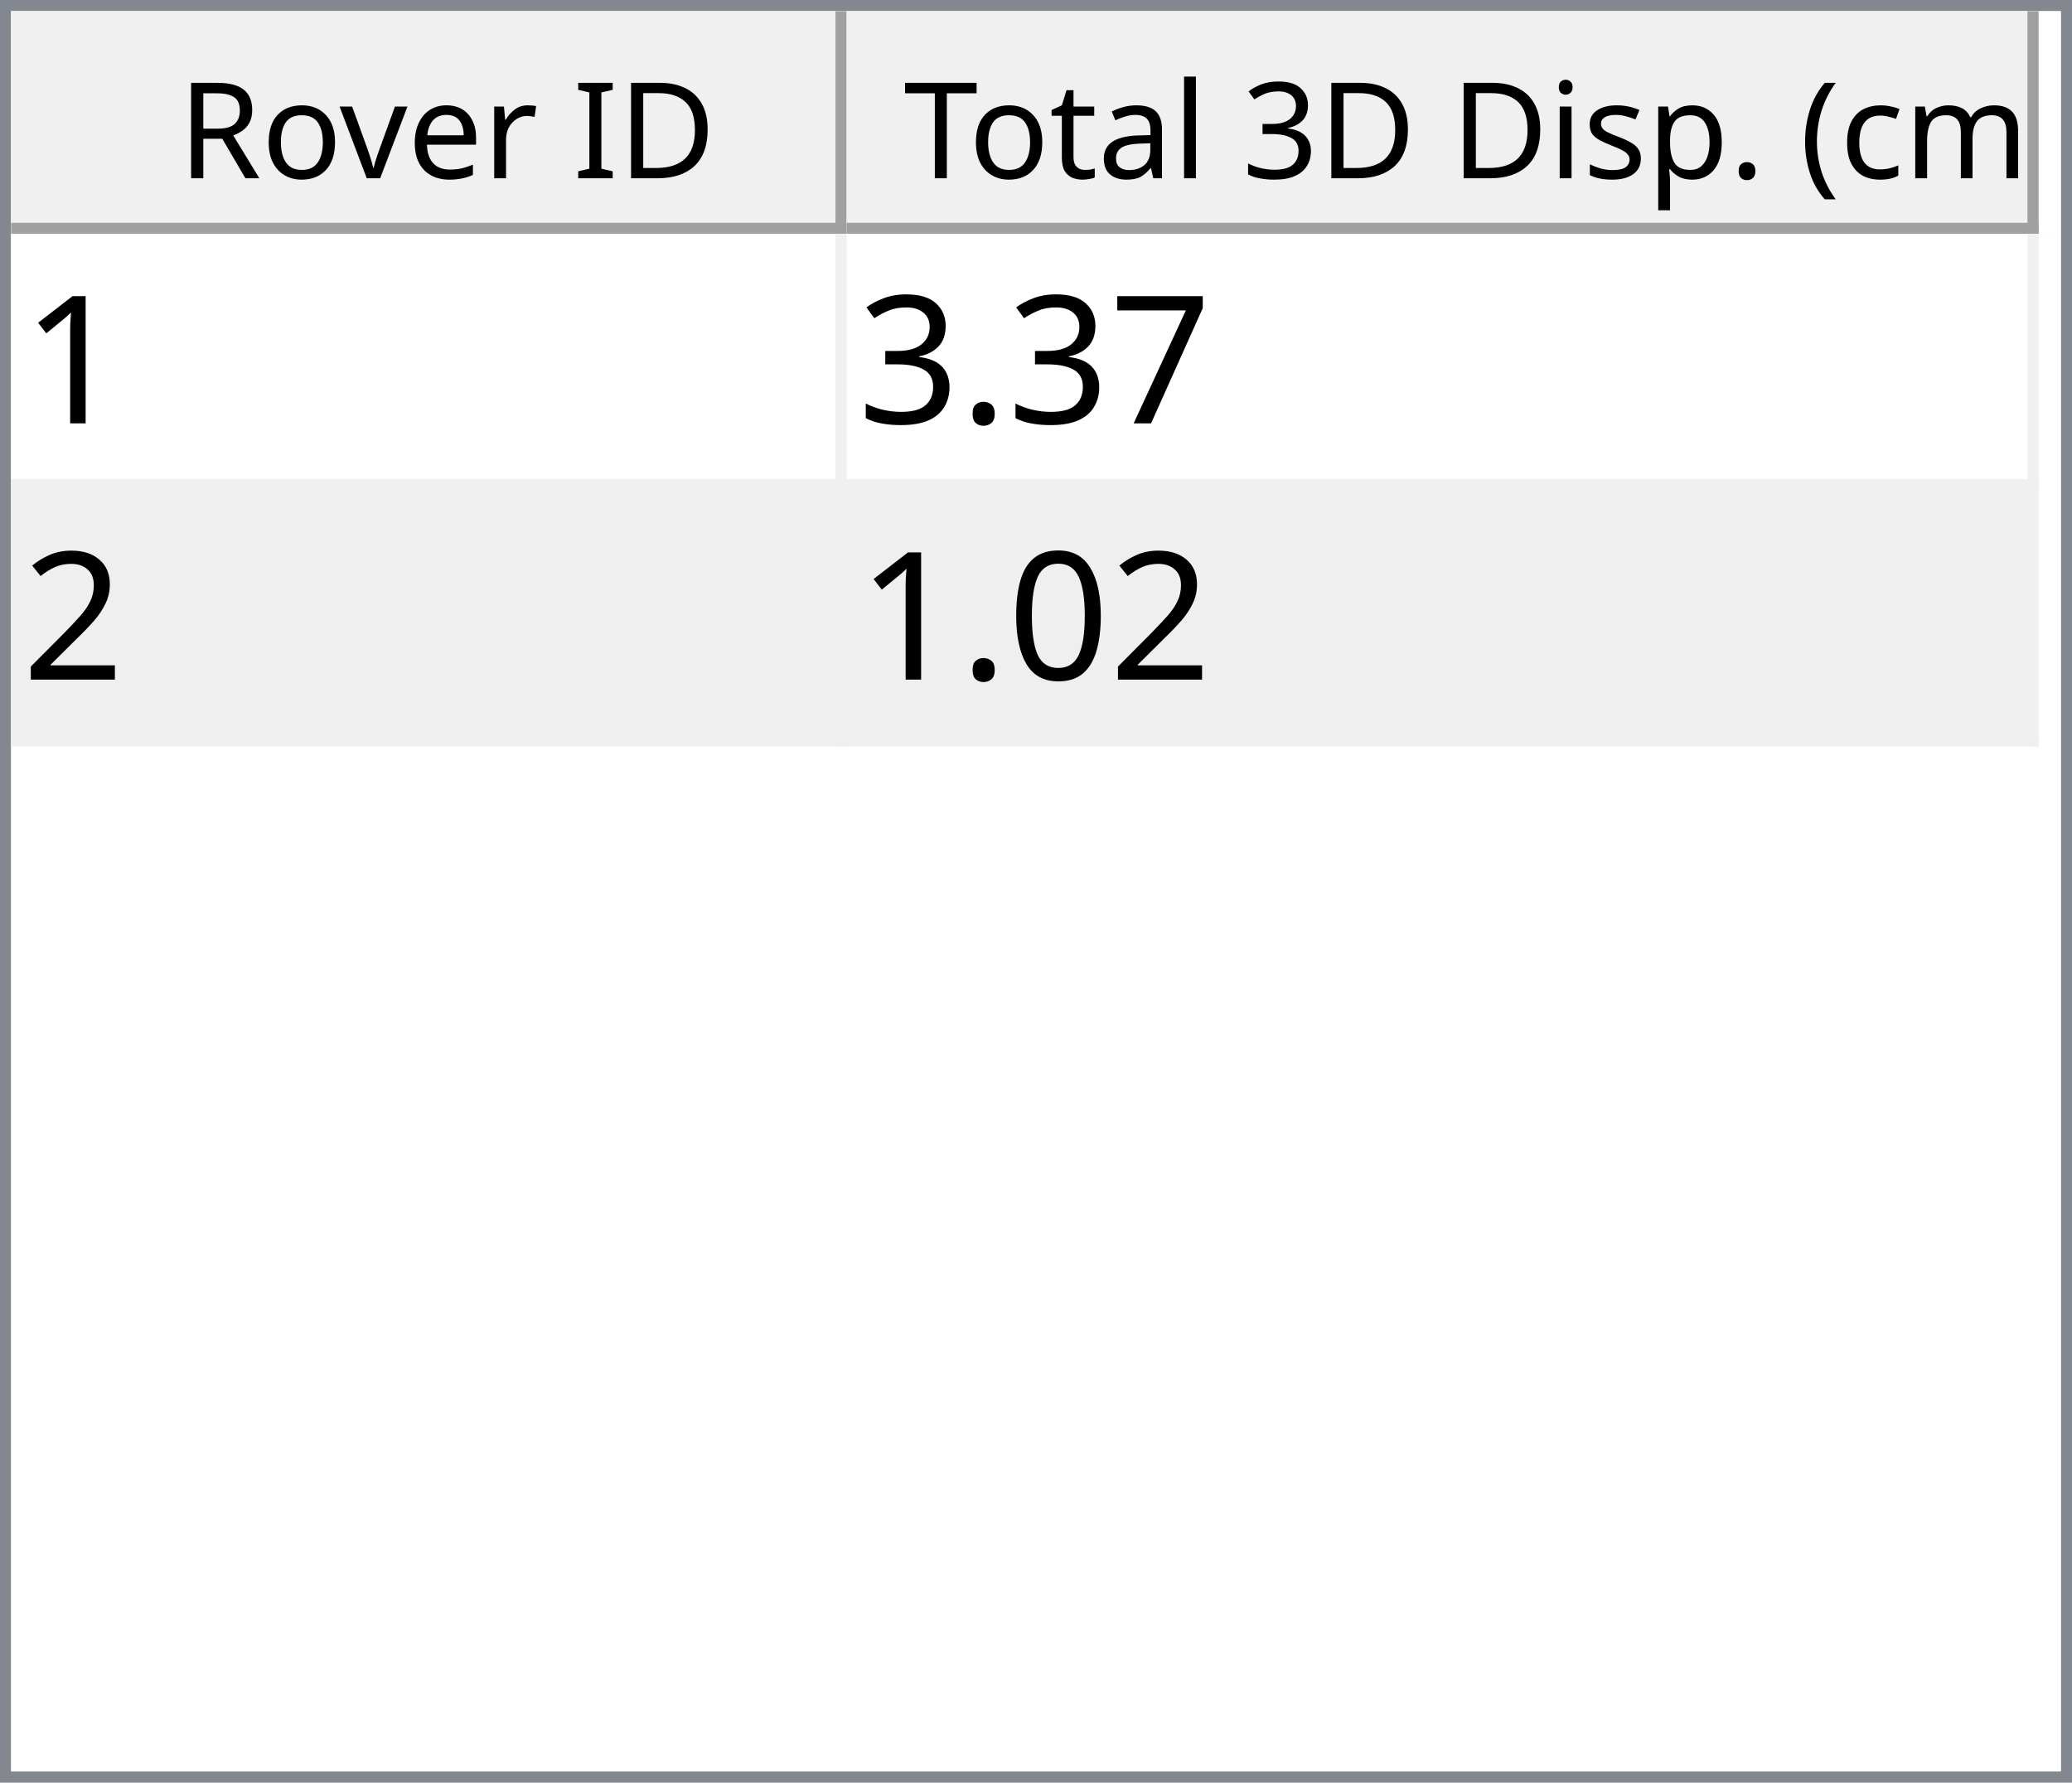
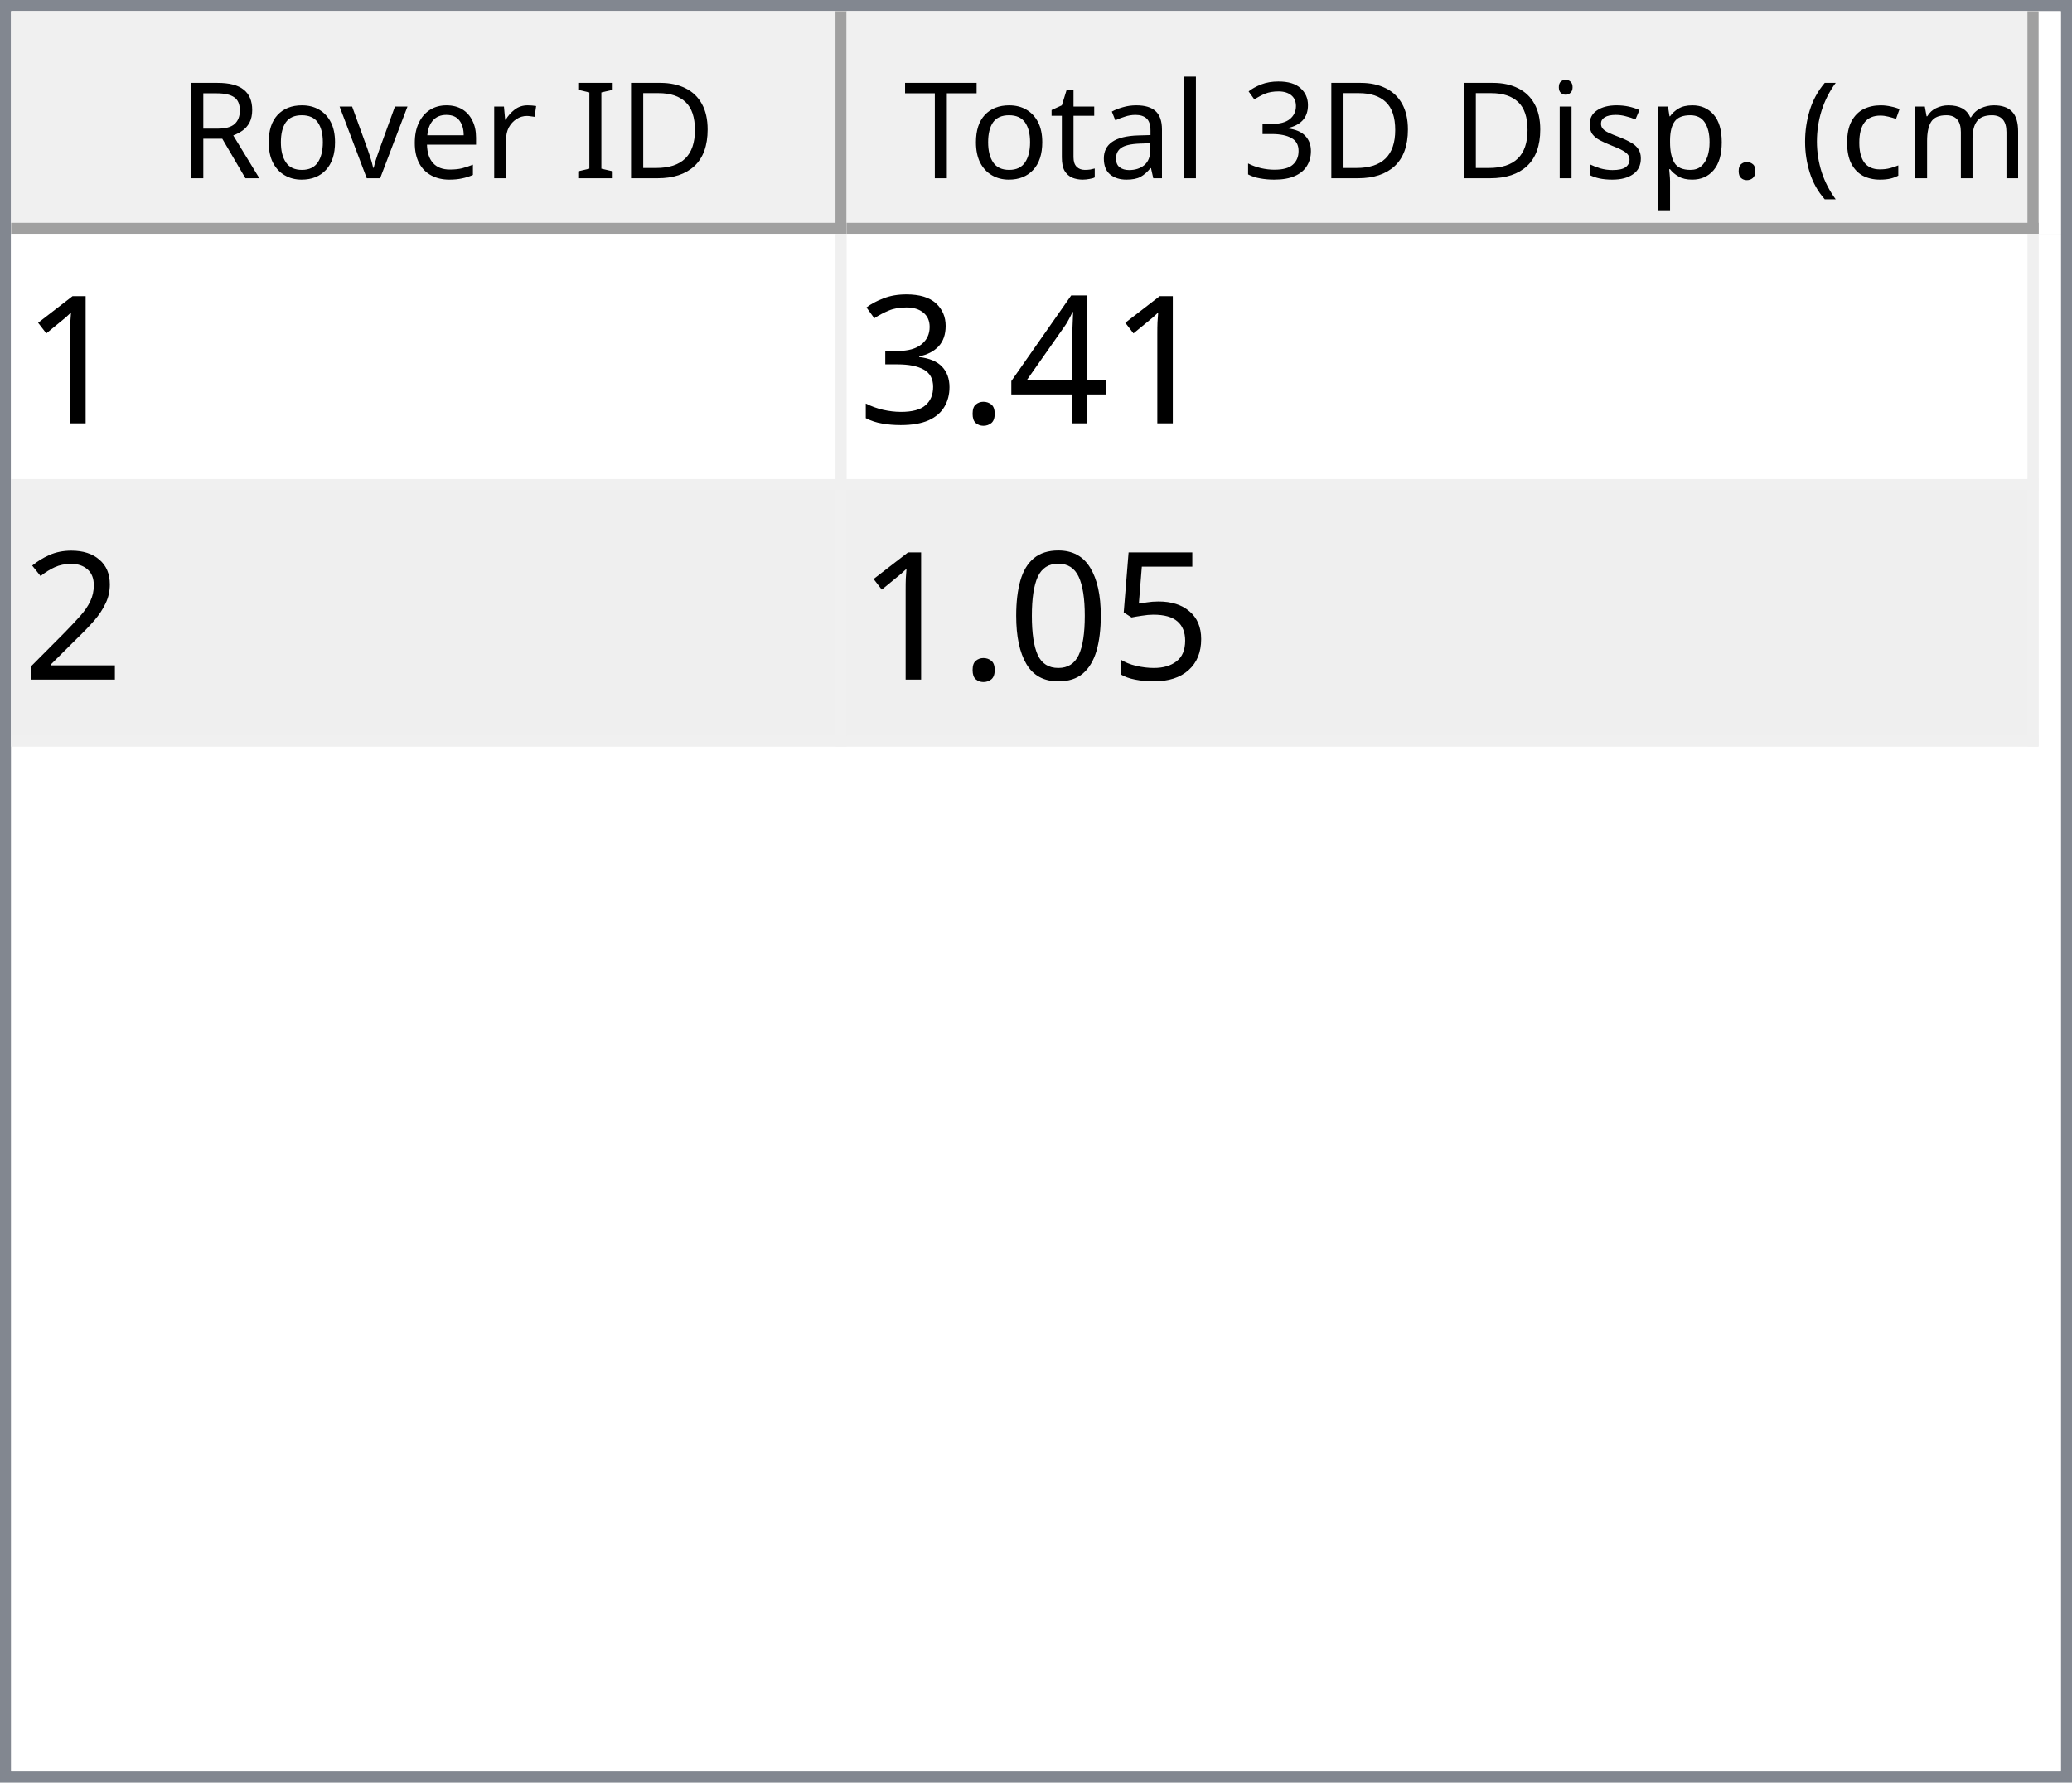
<svg xmlns="http://www.w3.org/2000/svg" style="fill-opacity:1; color-rendering:auto; color-interpolation:auto; text-rendering:auto; stroke:black; stroke-linecap:square; stroke-miterlimit:10; shape-rendering:auto; stroke-opacity:1; fill:black; stroke-dasharray:none; font-weight:normal; stroke-width:1; font-family:'Dialog'; font-style:normal; stroke-linejoin:miter; font-size:12px; stroke-dashoffset:0; image-rendering:auto;" width="186" height="160">
  <defs id="genericDefs" />
  <g>
    <defs id="defs1">
      <clipPath clipPathUnits="userSpaceOnUse" id="clipPath1">
        <path d="M0 0 L186 0 L186 160 L0 160 L0 0 Z" />
      </clipPath>
      <clipPath clipPathUnits="userSpaceOnUse" id="clipPath2">
        <path d="M0 0 L0 160 L186 160 L186 0 Z" />
      </clipPath>
      <clipPath clipPathUnits="userSpaceOnUse" id="clipPath3">
        <path d="M0 0 L0 20 L184 20 L184 0 Z" />
      </clipPath>
      <clipPath clipPathUnits="userSpaceOnUse" id="clipPath4">
        <path d="M0 0 L0 20 L75 20 L75 0 Z" />
      </clipPath>
      <clipPath clipPathUnits="userSpaceOnUse" id="clipPath5">
        <path d="M1 1 L1 19 L74 19 L74 1 Z" />
      </clipPath>
      <clipPath clipPathUnits="userSpaceOnUse" id="clipPath6">
        <path d="M0 0 L0 18 L73 18 L73 0 Z" />
      </clipPath>
      <clipPath clipPathUnits="userSpaceOnUse" id="clipPath7">
        <path d="M-0.5 -0.5 L-0.5 19.5 L74.5 19.5 L74.5 -0.5 Z" />
      </clipPath>
      <clipPath clipPathUnits="userSpaceOnUse" id="clipPath8">
        <path d="M0 0 L0 20 L107 20 L107 0 Z" />
      </clipPath>
      <clipPath clipPathUnits="userSpaceOnUse" id="clipPath9">
        <path d="M1 1 L1 19 L106 19 L106 1 Z" />
      </clipPath>
      <clipPath clipPathUnits="userSpaceOnUse" id="clipPath10">
        <path d="M0 0 L0 18 L105 18 L105 0 Z" />
      </clipPath>
      <clipPath clipPathUnits="userSpaceOnUse" id="clipPath11">
        <path d="M-0.5 -0.5 L-0.5 19.5 L106.5 19.5 L106.5 -0.5 Z" />
      </clipPath>
      <clipPath clipPathUnits="userSpaceOnUse" id="clipPath12">
        <path d="M0 0 L0 138 L184 138 L184 0 Z" />
      </clipPath>
      <clipPath clipPathUnits="userSpaceOnUse" id="clipPath13">
        <path d="M0 0 L0 46 L182 46 L182 0 Z" />
      </clipPath>
      <clipPath clipPathUnits="userSpaceOnUse" id="clipPath14">
        <path d="M-0.5 -0.5 L-0.5 45.5 L181.5 45.5 L181.5 -0.5 Z" />
      </clipPath>
      <clipPath clipPathUnits="userSpaceOnUse" id="clipPath15">
        <path d="M0 0 L0 22 L74 22 L74 0 Z" />
      </clipPath>
      <clipPath clipPathUnits="userSpaceOnUse" id="clipPath16">
        <path d="M0 0 L0 22 L106 22 L106 0 Z" />
      </clipPath>
      <font horiz-adv-x="64.551" id="font1">
        <font-face ascent="107.91" descent="25.098" units-per-em="100" style="font-style:normal; font-family:Segoe UI; font-weight:normal;" />
        <missing-glyph horiz-adv-x="64.551" d="M8.109 0 L8.109 68.266 L56.453 68.266 L56.453 0 L8.109 0 ZM15.328 7.234 L49.219 7.234 L49.219 61.031 L15.328 61.031 L15.328 7.234 Z" />
        <glyph unicode="D" horiz-adv-x="70.117" d="M9.188 0 L9.188 70.016 L28.516 70.016 Q65.531 70.016 65.531 35.891 Q65.531 19.672 55.25 9.836 Q44.969 0 27.734 0 L9.188 0 ZM17.391 62.594 L17.391 7.422 L27.828 7.422 Q41.609 7.422 49.273 14.797 Q56.938 22.172 56.938 35.688 Q56.938 62.594 28.328 62.594 L17.391 62.594 Z" />
        <glyph unicode="I" horiz-adv-x="26.611" d="M17.391 0 L9.188 0 L9.188 70.016 L17.391 70.016 L17.391 0 Z" />
        <glyph unicode=" " horiz-adv-x="27.393" d="" />
        <glyph unicode="r" horiz-adv-x="34.766" d="M34.188 41.891 Q32.078 43.5 28.125 43.5 Q23 43.5 19.555 38.672 Q16.109 33.844 16.109 25.484 L16.109 0 L8.109 0 L8.109 50 L16.109 50 L16.109 39.703 L16.312 39.703 Q18.016 44.969 21.531 47.922 Q25.047 50.875 29.391 50.875 Q32.516 50.875 34.188 50.203 L34.188 41.891 Z" />
        <glyph unicode="e" horiz-adv-x="52.295" d="M48.297 23 L12.984 23 Q13.188 14.656 17.484 10.109 Q21.781 5.562 29.297 5.562 Q37.75 5.562 44.828 11.141 L44.828 3.609 Q38.234 -1.172 27.391 -1.172 Q16.797 -1.172 10.742 5.641 Q4.688 12.453 4.688 24.812 Q4.688 36.469 11.305 43.82 Q17.922 51.172 27.734 51.172 Q37.547 51.172 42.922 44.828 Q48.297 38.484 48.297 27.203 L48.297 23 ZM40.094 29.781 Q40.047 36.719 36.75 40.578 Q33.453 44.438 27.594 44.438 Q21.922 44.438 17.969 40.383 Q14.016 36.328 13.094 29.781 L40.094 29.781 Z" />
        <glyph unicode="v" horiz-adv-x="47.9" d="M47.406 50 L27.484 0 L19.625 0 L0.688 50 L9.469 50 L22.172 13.672 Q23.578 9.672 23.922 6.688 L24.125 6.688 Q24.609 10.453 25.688 13.484 L38.969 50 L47.406 50 Z" />
        <glyph unicode="o" horiz-adv-x="58.594" d="M29 -1.172 Q17.922 -1.172 11.305 5.836 Q4.688 12.844 4.688 24.422 Q4.688 37.016 11.57 44.094 Q18.453 51.172 30.172 51.172 Q41.359 51.172 47.633 44.289 Q53.906 37.406 53.906 25.203 Q53.906 13.234 47.141 6.031 Q40.375 -1.172 29 -1.172 ZM29.594 44.438 Q21.875 44.438 17.383 39.188 Q12.891 33.938 12.891 24.703 Q12.891 15.828 17.43 10.695 Q21.969 5.562 29.594 5.562 Q37.359 5.562 41.531 10.594 Q45.703 15.625 45.703 24.906 Q45.703 34.281 41.531 39.359 Q37.359 44.438 29.594 44.438 Z" />
        <glyph unicode="R" horiz-adv-x="59.814" d="M59.375 0 L49.609 0 L37.891 19.625 Q36.281 22.359 34.766 24.289 Q33.25 26.219 31.664 27.438 Q30.078 28.656 28.25 29.219 Q26.422 29.781 24.125 29.781 L17.391 29.781 L17.391 0 L9.188 0 L9.188 70.016 L30.078 70.016 Q34.672 70.016 38.555 68.867 Q42.438 67.719 45.289 65.375 Q48.141 63.031 49.758 59.547 Q51.375 56.062 51.375 51.375 Q51.375 47.703 50.273 44.656 Q49.172 41.609 47.148 39.211 Q45.125 36.812 42.266 35.133 Q39.406 33.453 35.844 32.516 L35.844 32.328 Q37.594 31.547 38.891 30.547 Q40.188 29.547 41.359 28.18 Q42.531 26.812 43.68 25.078 Q44.828 23.344 46.234 21.047 L59.375 0 ZM17.391 62.594 L17.391 37.203 L28.516 37.203 Q31.594 37.203 34.203 38.133 Q36.812 39.062 38.719 40.797 Q40.625 42.531 41.703 45.047 Q42.781 47.562 42.781 50.688 Q42.781 56.297 39.141 59.445 Q35.5 62.594 28.609 62.594 L17.391 62.594 Z" />
        <glyph unicode=")" horiz-adv-x="30.176" d="M8.297 -15.922 L1.172 -15.922 Q16.406 2.344 16.406 26.812 Q16.406 51.469 1.078 70.016 L8.297 70.016 Q23.531 52.156 23.531 26.703 Q23.531 1.375 8.297 -15.922 Z" />
        <glyph unicode="m" horiz-adv-x="86.133" d="M79.109 0 L71.094 0 L71.094 28.719 Q71.094 37.016 68.531 40.727 Q65.969 44.438 59.906 44.438 Q54.781 44.438 51.195 39.75 Q47.609 35.062 47.609 28.516 L47.609 0 L39.594 0 L39.594 29.688 Q39.594 44.438 28.219 44.438 Q22.953 44.438 19.531 40.016 Q16.109 35.594 16.109 28.516 L16.109 0 L8.109 0 L8.109 50 L16.109 50 L16.109 42.094 L16.312 42.094 Q21.625 51.172 31.844 51.172 Q36.969 51.172 40.773 48.312 Q44.578 45.453 46 40.828 Q51.562 51.172 62.594 51.172 Q79.109 51.172 79.109 30.812 L79.109 0 Z" />
        <glyph unicode="c" horiz-adv-x="46.191" d="M42.188 2.297 Q36.422 -1.172 28.516 -1.172 Q17.828 -1.172 11.258 5.789 Q4.688 12.75 4.688 23.828 Q4.688 36.188 11.766 43.68 Q18.844 51.172 30.672 51.172 Q37.25 51.172 42.281 48.734 L42.281 40.531 Q36.719 44.438 30.375 44.438 Q22.703 44.438 17.797 38.945 Q12.891 33.453 12.891 24.516 Q12.891 15.719 17.508 10.641 Q22.125 5.562 29.891 5.562 Q36.422 5.562 42.188 9.906 L42.188 2.297 Z" />
        <glyph unicode="(" horiz-adv-x="30.176" d="M29.109 -15.922 L21.969 -15.922 Q6.844 1.375 6.844 26.703 Q6.844 52.156 21.969 70.016 L29.203 70.016 Q13.875 51.469 13.875 26.812 Q13.875 2.344 29.109 -15.922 Z" />
        <glyph unicode="." horiz-adv-x="21.68" d="M10.891 -1.078 Q8.641 -1.078 7.055 0.539 Q5.469 2.156 5.469 4.391 Q5.469 6.641 7.055 8.273 Q8.641 9.906 10.891 9.906 Q13.188 9.906 14.797 8.273 Q16.406 6.641 16.406 4.391 Q16.406 2.156 14.797 0.539 Q13.188 -1.078 10.891 -1.078 Z" />
        <glyph unicode="p" horiz-adv-x="58.789" d="M16.312 7.234 L16.109 7.234 L16.109 -23 L8.109 -23 L8.109 50 L16.109 50 L16.109 41.219 L16.312 41.219 Q22.219 51.172 33.594 51.172 Q43.266 51.172 48.688 44.461 Q54.109 37.75 54.109 26.469 Q54.109 13.922 48 6.375 Q41.891 -1.172 31.297 -1.172 Q21.578 -1.172 16.312 7.234 ZM16.109 27.391 L16.109 20.406 Q16.109 14.203 20.141 9.883 Q24.172 5.562 30.375 5.562 Q37.641 5.562 41.773 11.133 Q45.906 16.703 45.906 26.609 Q45.906 34.969 42.047 39.703 Q38.188 44.438 31.594 44.438 Q24.609 44.438 20.359 39.578 Q16.109 34.719 16.109 27.391 Z" />
        <glyph unicode="s" horiz-adv-x="42.432" d="M5.078 1.812 L5.078 10.406 Q11.625 5.562 19.484 5.562 Q30.031 5.562 30.031 12.594 Q30.031 14.594 29.125 15.992 Q28.219 17.391 26.68 18.461 Q25.141 19.531 23.07 20.383 Q21 21.234 18.609 22.172 Q15.281 23.484 12.766 24.828 Q10.25 26.172 8.57 27.859 Q6.891 29.547 6.031 31.695 Q5.172 33.844 5.172 36.719 Q5.172 40.234 6.789 42.945 Q8.406 45.656 11.086 47.484 Q13.766 49.312 17.211 50.242 Q20.656 51.172 24.312 51.172 Q30.812 51.172 35.938 48.922 L35.938 40.828 Q30.422 44.438 23.25 44.438 Q21 44.438 19.195 43.922 Q17.391 43.406 16.094 42.477 Q14.797 41.547 14.086 40.258 Q13.375 38.969 13.375 37.406 Q13.375 35.453 14.086 34.133 Q14.797 32.812 16.164 31.789 Q17.531 30.766 19.484 29.938 Q21.438 29.109 23.922 28.125 Q27.25 26.859 29.883 25.516 Q32.516 24.172 34.375 22.484 Q36.234 20.797 37.234 18.602 Q38.234 16.406 38.234 13.375 Q38.234 9.672 36.602 6.938 Q34.969 4.203 32.234 2.398 Q29.5 0.594 25.93 -0.289 Q22.359 -1.172 18.453 -1.172 Q10.75 -1.172 5.078 1.812 Z" />
        <glyph unicode="i" horiz-adv-x="24.219" d="M12.203 62.703 Q10.062 62.703 8.547 64.164 Q7.031 65.625 7.031 67.875 Q7.031 70.125 8.547 71.609 Q10.062 73.094 12.203 73.094 Q14.406 73.094 15.945 71.609 Q17.484 70.125 17.484 67.875 Q17.484 65.719 15.945 64.211 Q14.406 62.703 12.203 62.703 ZM16.109 0 L8.109 0 L8.109 50 L16.109 50 L16.109 0 Z" />
        <glyph unicode="3" horiz-adv-x="53.906" d="M46.531 19.828 Q46.531 15.094 44.75 11.211 Q42.969 7.328 39.719 4.57 Q36.469 1.812 31.93 0.297 Q27.391 -1.219 21.922 -1.219 Q11.922 -1.219 6 2.594 L6 11.188 Q13.094 5.609 22.219 5.609 Q25.875 5.609 28.828 6.539 Q31.781 7.469 33.906 9.227 Q36.031 10.984 37.18 13.477 Q38.328 15.969 38.328 19.094 Q38.328 32.812 18.797 32.812 L12.984 32.812 L12.984 39.594 L18.5 39.594 Q35.797 39.594 35.797 52.484 Q35.797 64.406 22.609 64.406 Q15.188 64.406 8.688 59.422 L8.688 67.188 Q15.375 71.188 24.609 71.188 Q29 71.188 32.57 69.969 Q36.141 68.75 38.68 66.555 Q41.219 64.359 42.609 61.281 Q44 58.203 44 54.5 Q44 40.672 30.031 36.719 L30.031 36.531 Q33.594 36.141 36.625 34.797 Q39.656 33.453 41.852 31.305 Q44.047 29.156 45.289 26.25 Q46.531 23.344 46.531 19.828 Z" />
        <glyph unicode="l" horiz-adv-x="24.219" d="M16.109 0 L8.109 0 L8.109 74.031 L16.109 74.031 L16.109 0 Z" />
        <glyph unicode="a" horiz-adv-x="50.879" d="M43.891 0 L35.891 0 L35.891 7.812 L35.688 7.812 Q30.469 -1.172 20.312 -1.172 Q12.844 -1.172 8.617 2.781 Q4.391 6.734 4.391 13.281 Q4.391 27.297 20.906 29.594 L35.891 31.688 Q35.891 44.438 25.594 44.438 Q16.547 44.438 9.281 38.281 L9.281 46.484 Q16.656 51.172 26.266 51.172 Q43.891 51.172 43.891 32.516 L43.891 0 ZM35.891 25.297 L23.828 23.641 Q18.266 22.859 15.43 20.875 Q12.594 18.891 12.594 13.875 Q12.594 10.203 15.211 7.883 Q17.828 5.562 22.172 5.562 Q28.125 5.562 32.008 9.742 Q35.891 13.922 35.891 20.312 L35.891 25.297 Z" />
        <glyph unicode="t" horiz-adv-x="33.887" d="M31.297 0.484 Q28.469 -1.078 23.828 -1.078 Q10.688 -1.078 10.688 13.578 L10.688 43.172 L2.094 43.172 L2.094 50 L10.688 50 L10.688 62.203 L18.703 64.797 L18.703 50 L31.297 50 L31.297 43.172 L18.703 43.172 L18.703 14.984 Q18.703 9.969 20.414 7.82 Q22.125 5.672 26.078 5.672 Q29.109 5.672 31.297 7.328 L31.297 0.484 Z" />
        <glyph unicode="T" horiz-adv-x="52.393" d="M50.594 62.594 L30.375 62.594 L30.375 0 L22.172 0 L22.172 62.594 L2 62.594 L2 70.016 L50.594 70.016 L50.594 62.594 Z" />
      </font>
      <font horiz-adv-x="75.0" id="font2">
        <font-face ascent="100.537" descent="21.973" units-per-em="100" style="font-style:normal; font-family:sans-serif; font-weight:normal;" />
        <missing-glyph horiz-adv-x="75.0" d="M12.5 0 L12.5 62.5 L62.5 62.5 L62.5 0 L12.5 0 ZM14.062 1.562 L60.938 1.562 L60.938 60.938 L14.062 60.938 L14.062 1.562 Z" />
        <glyph unicode="1" horiz-adv-x="55.615" d="M37.25 0 L28.469 0 L28.469 56 Q25.297 52.984 20.141 49.953 Q14.984 46.922 10.891 45.406 L10.891 53.906 Q18.266 57.375 23.781 62.305 Q29.297 67.234 31.594 71.875 L37.25 71.875 L37.25 0 Z" />
-         <glyph unicode="7" horiz-adv-x="55.615" d="M4.734 62.203 L4.734 70.656 L51.078 70.656 L51.078 63.812 Q44.234 56.547 37.523 44.484 Q30.812 32.422 27.156 19.672 Q24.516 10.688 23.781 0 L14.75 0 Q14.891 8.453 18.062 20.414 Q21.234 32.375 27.172 43.484 Q33.109 54.594 39.797 62.203 L4.734 62.203 Z" />
+         <glyph unicode="4" horiz-adv-x="55.615" d="M32.328 0 L32.328 17.141 L1.266 17.141 L1.266 25.203 L33.938 71.578 L41.109 71.578 L41.109 25.203 L50.781 25.203 L50.781 17.141 L41.109 17.141 L41.109 0 L32.328 0 ZM32.328 25.203 L32.328 57.469 L9.906 25.203 L32.328 25.203 Z" />
        <glyph unicode="." horiz-adv-x="27.783" d="M9.078 0 L9.078 10.016 L19.094 10.016 L19.094 0 L9.078 0 Z" />
        <glyph unicode="3" horiz-adv-x="55.615" d="M4.203 18.891 L12.984 20.062 Q14.5 12.594 18.141 9.297 Q21.781 6 27 6 Q33.203 6 37.477 10.297 Q41.75 14.594 41.75 20.953 Q41.75 27 37.797 30.93 Q33.844 34.859 27.734 34.859 Q25.25 34.859 21.531 33.891 L22.516 41.609 Q23.391 41.5 23.922 41.5 Q29.547 41.5 34.039 44.43 Q38.531 47.359 38.531 53.469 Q38.531 58.297 35.258 61.477 Q31.984 64.656 26.812 64.656 Q21.688 64.656 18.266 61.43 Q14.844 58.203 13.875 51.766 L5.078 53.328 Q6.688 62.156 12.398 67.016 Q18.109 71.875 26.609 71.875 Q32.469 71.875 37.398 69.359 Q42.328 66.844 44.945 62.5 Q47.562 58.156 47.562 53.266 Q47.562 48.641 45.07 44.828 Q42.578 41.016 37.703 38.766 Q44.047 37.312 47.562 32.695 Q51.078 28.078 51.078 21.141 Q51.078 11.766 44.242 5.25 Q37.406 -1.266 26.953 -1.266 Q17.531 -1.266 11.305 4.352 Q5.078 9.969 4.203 18.891 Z" />
        <glyph unicode="2" horiz-adv-x="55.615" d="M50.344 8.453 L50.344 0 L3.031 0 Q2.938 3.172 4.047 6.109 Q5.859 10.938 9.836 15.625 Q13.812 20.312 21.344 26.469 Q33.016 36.031 37.117 41.625 Q41.219 47.219 41.219 52.203 Q41.219 57.422 37.477 61.008 Q33.734 64.594 27.734 64.594 Q21.391 64.594 17.578 60.789 Q13.766 56.984 13.719 50.25 L4.688 51.172 Q5.609 61.281 11.664 66.578 Q17.719 71.875 27.938 71.875 Q38.234 71.875 44.242 66.164 Q50.25 60.453 50.25 52 Q50.25 47.703 48.492 43.555 Q46.734 39.406 42.656 34.812 Q38.578 30.219 29.109 22.219 Q21.188 15.578 18.945 13.211 Q16.703 10.844 15.234 8.453 L50.344 8.453 Z" />
+         <glyph unicode="5" horiz-adv-x="55.615" d="M4.156 18.75 L13.375 19.531 Q14.406 12.797 18.141 9.398 Q21.875 6 27.156 6 Q33.5 6 37.891 10.789 Q42.281 15.578 42.281 23.484 Q42.281 31 38.062 35.352 Q33.844 39.703 27 39.703 Q22.75 39.703 19.336 37.773 Q15.922 35.844 13.969 32.766 L5.719 33.844 L12.641 70.609 L48.25 70.609 L48.25 62.203 L19.672 62.203 L15.828 42.969 Q22.266 47.469 29.344 47.469 Q38.719 47.469 45.164 40.969 Q51.609 34.469 51.609 24.266 Q51.609 14.547 45.953 7.469 Q39.062 -1.219 27.156 -1.219 Q17.391 -1.219 11.211 4.25 Q5.031 9.719 4.156 18.75 Z" />
        <glyph unicode="0" horiz-adv-x="55.615" d="M4.156 35.297 Q4.156 48 6.766 55.742 Q9.375 63.484 14.523 67.68 Q19.672 71.875 27.484 71.875 Q33.25 71.875 37.594 69.555 Q41.938 67.234 44.773 62.867 Q47.609 58.5 49.219 52.227 Q50.828 45.953 50.828 35.297 Q50.828 22.703 48.242 14.969 Q45.656 7.234 40.508 3.008 Q35.359 -1.219 27.484 -1.219 Q17.141 -1.219 11.234 6.203 Q4.156 15.141 4.156 35.297 ZM13.188 35.297 Q13.188 17.672 17.312 11.836 Q21.438 6 27.484 6 Q33.547 6 37.672 11.859 Q41.797 17.719 41.797 35.297 Q41.797 52.984 37.672 58.789 Q33.547 64.594 27.391 64.594 Q21.344 64.594 17.719 59.469 Q13.188 52.938 13.188 35.297 Z" />
      </font>
    </defs>
    <g style="fill:white; stroke:white;">
      <rect x="0" y="0" width="186" style="clip-path:url(#clipPath1); stroke:none;" height="160" />
    </g>
    <g style="fill:white; text-rendering:optimizeSpeed; color-rendering:optimizeSpeed; image-rendering:optimizeSpeed; shape-rendering:crispEdges; stroke:white; color-interpolation:sRGB;">
      <rect x="0" width="186" height="160" y="0" style="stroke:none;" />
      <path style="stroke:none;" d="M0 160 L186 160 L186 0 L0 0 Z" />
    </g>
    <g style="fill:rgb(240,240,240); font-family:'Segoe UI'; stroke:rgb(240,240,240);">
      <rect x="0" y="0" width="186" style="clip-path:url(#clipPath2); stroke:none;" height="160" />
    </g>
    <g style="fill:rgb(130,135,144); font-family:'Segoe UI'; stroke:rgb(130,135,144);">
      <path d="M0 0 L186 0 L186 160 L0 160 L0 0 ZM1 1 L185 1 L185 159 L1 159 L1 1 Z" style="fill-rule:evenodd; clip-path:url(#clipPath2); stroke:none;" />
    </g>
    <g style="fill:white; font-family:'Segoe UI'; stroke:white;" transform="translate(1,1)">
      <rect x="0" y="0" width="184" style="clip-path:url(#clipPath3); stroke:none;" height="20" />
    </g>
    <g style="fill:rgb(240,240,240); font-family:'Segoe UI'; stroke:rgb(240,240,240);" transform="translate(1,1)">
      <rect x="0" y="0" width="75" style="clip-path:url(#clipPath4); stroke:none;" height="20" />
    </g>
    <g style="font-family:'Segoe UI';" transform="translate(2,2)">
      <text x="14" xml:space="preserve" y="14" style="clip-path:url(#clipPath6); stroke:none;">Rover ID</text>
    </g>
    <g style="fill:rgb(160,160,160); font-family:'Segoe UI'; stroke:rgb(160,160,160); stroke-linejoin:bevel;" transform="translate(1.5,1.5)">
      <line x1="74" x2="74" y1="0" style="fill:none; clip-path:url(#clipPath7);" y2="19" />
    </g>
    <g style="fill:rgb(160,160,160); font-family:'Segoe UI'; stroke:rgb(160,160,160); stroke-linejoin:bevel;" transform="matrix(1,0,0,1,1,1) translate(0.5,0.5)">
      <line x1="0" x2="74" y1="19" style="fill:none; clip-path:url(#clipPath7);" y2="19" />
    </g>
    <g style="fill:rgb(240,240,240); font-family:'Segoe UI'; stroke:rgb(240,240,240);" transform="translate(76,1)">
      <rect x="0" y="0" width="107" style="clip-path:url(#clipPath8); stroke:none;" height="20" />
    </g>
    <g style="font-family:'Segoe UI';" transform="translate(77,2)">
      <text x="1" xml:space="preserve" y="14" style="clip-path:url(#clipPath10); stroke:none;"> Total 3D Disp. (cm)</text>
    </g>
    <g style="fill:rgb(160,160,160); font-family:'Segoe UI'; stroke:rgb(160,160,160); stroke-linejoin:bevel;" transform="translate(76.5,1.5)">
      <line x1="106" x2="106" y1="0" style="fill:none; clip-path:url(#clipPath11);" y2="19" />
    </g>
    <g style="fill:rgb(160,160,160); font-family:'Segoe UI'; stroke:rgb(160,160,160); stroke-linejoin:bevel;" transform="matrix(1,0,0,1,76,1) translate(0.5,0.5)">
      <line x1="0" x2="106" y1="19" style="fill:none; clip-path:url(#clipPath11);" y2="19" />
    </g>
    <g style="fill:white; font-family:'Segoe UI'; stroke:white;" transform="translate(1,21)">
      <rect x="0" y="0" width="184" style="clip-path:url(#clipPath12); stroke:none;" height="138" />
    </g>
    <g style="fill:rgb(240,240,240); font-size:16px; font-family:sans-serif; stroke:rgb(240,240,240);" transform="translate(1,21)">
      <rect x="0" y="0" width="182" style="clip-path:url(#clipPath13); stroke:none;" height="46" />
      <line transform="translate(0.5,0.5)" x1="0" x2="181" y1="22" style="clip-path:url(#clipPath14); fill:none; stroke-linejoin:bevel;" y2="22" />
    </g>
    <g transform="matrix(1,0,0,1,1,21) translate(0.5,0.5)" style="fill:rgb(240,240,240); font-size:16px; font-family:sans-serif; stroke:rgb(240,240,240); stroke-linejoin:bevel;">
      <line x1="0" x2="181" y1="45" style="fill:none; clip-path:url(#clipPath14);" y2="45" />
    </g>
    <g transform="matrix(1,0,0,1,1,21) translate(0.5,0.5)" style="fill:rgb(240,240,240); font-size:16px; font-family:sans-serif; stroke:rgb(240,240,240); stroke-linejoin:bevel;">
      <line x1="74" x2="74" y1="0" style="fill:none; clip-path:url(#clipPath14);" y2="45" />
    </g>
    <g transform="matrix(1,0,0,1,1,21) translate(0.5,0.5)" style="fill:rgb(240,240,240); font-size:16px; font-family:sans-serif; stroke:rgb(240,240,240); stroke-linejoin:bevel;">
      <line x1="181" x2="181" y1="0" style="fill:none; clip-path:url(#clipPath14);" y2="45" />
    </g>
    <g style="fill:white; font-size:16px; font-family:sans-serif; stroke:white;" transform="matrix(1,0,0,1,1,21)">
      <rect x="0" y="0" width="74" style="clip-path:url(#clipPath15); stroke:none;" height="22" />
      <text x="1" y="17" style="fill:black; clip-path:url(#clipPath15); stroke:none;" xml:space="preserve">1</text>
    </g>
    <g style="fill:white; font-size:16px; font-family:sans-serif; stroke:white;" transform="matrix(1,0,0,1,1,21) translate(75,0)">
      <rect x="0" y="0" width="106" style="clip-path:url(#clipPath16); stroke:none;" height="22" />
-       <text x="1" y="17" style="fill:black; clip-path:url(#clipPath16); stroke:none;" xml:space="preserve">3.37</text>
+       <text x="1" y="17" style="fill:black; clip-path:url(#clipPath16); stroke:none;" xml:space="preserve">3.41</text>
    </g>
    <g style="fill:rgb(239,239,239); font-size:16px; font-family:sans-serif; stroke:rgb(239,239,239);" transform="matrix(1,0,0,1,1,21) translate(0,23)">
      <rect x="0" y="0" width="74" style="clip-path:url(#clipPath15); stroke:none;" height="22" />
      <text x="1" y="17" style="fill:black; clip-path:url(#clipPath15); stroke:none;" xml:space="preserve">2</text>
    </g>
    <g style="fill:rgb(239,239,239); font-size:16px; font-family:sans-serif; stroke:rgb(239,239,239);" transform="matrix(1,0,0,1,1,21) translate(75,23)">
      <rect x="0" y="0" width="106" style="clip-path:url(#clipPath16); stroke:none;" height="22" />
-       <text x="1" y="17" style="fill:black; clip-path:url(#clipPath16); stroke:none;" xml:space="preserve">1.02</text>
+       <text x="1" y="17" style="fill:black; clip-path:url(#clipPath16); stroke:none;" xml:space="preserve">1.05</text>
    </g>
  </g>
</svg>
